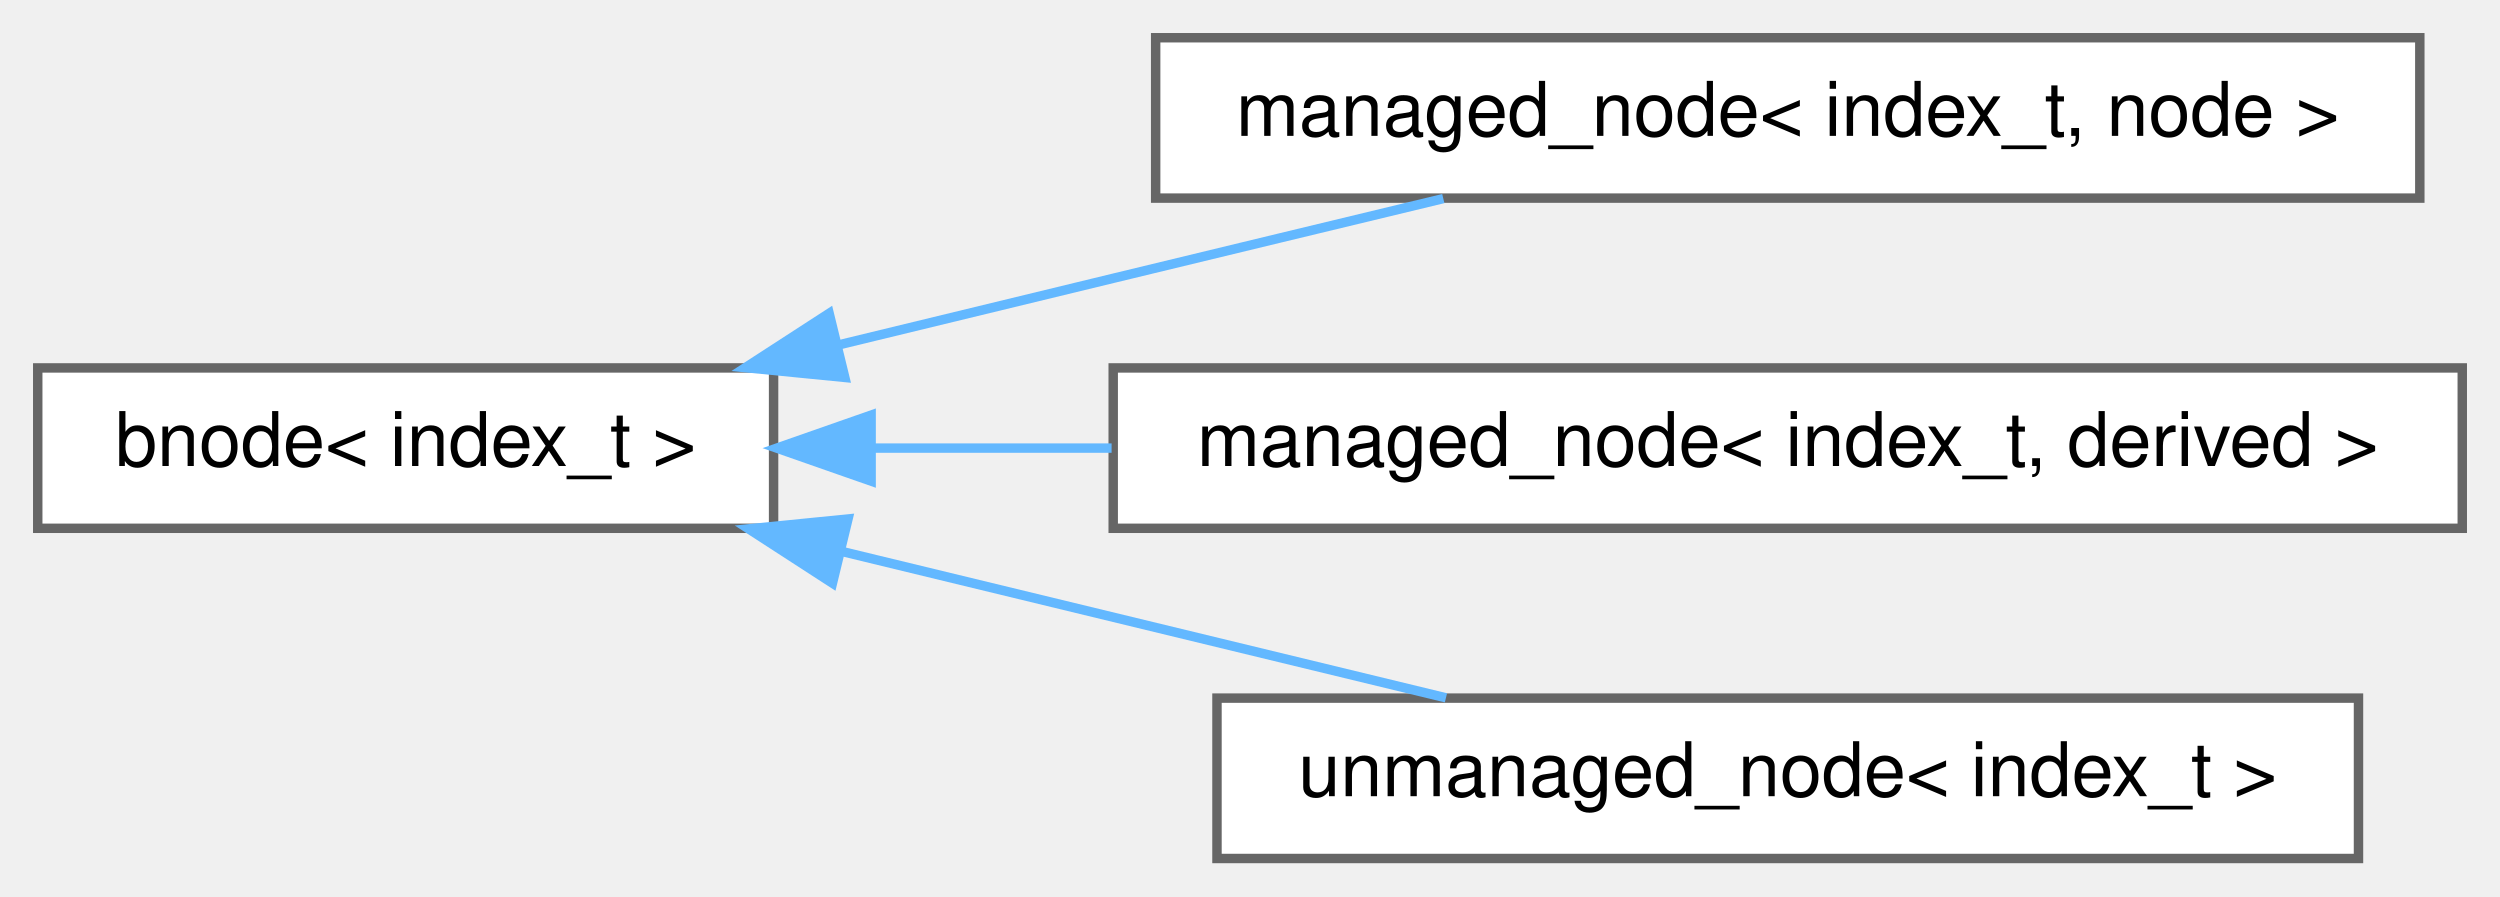
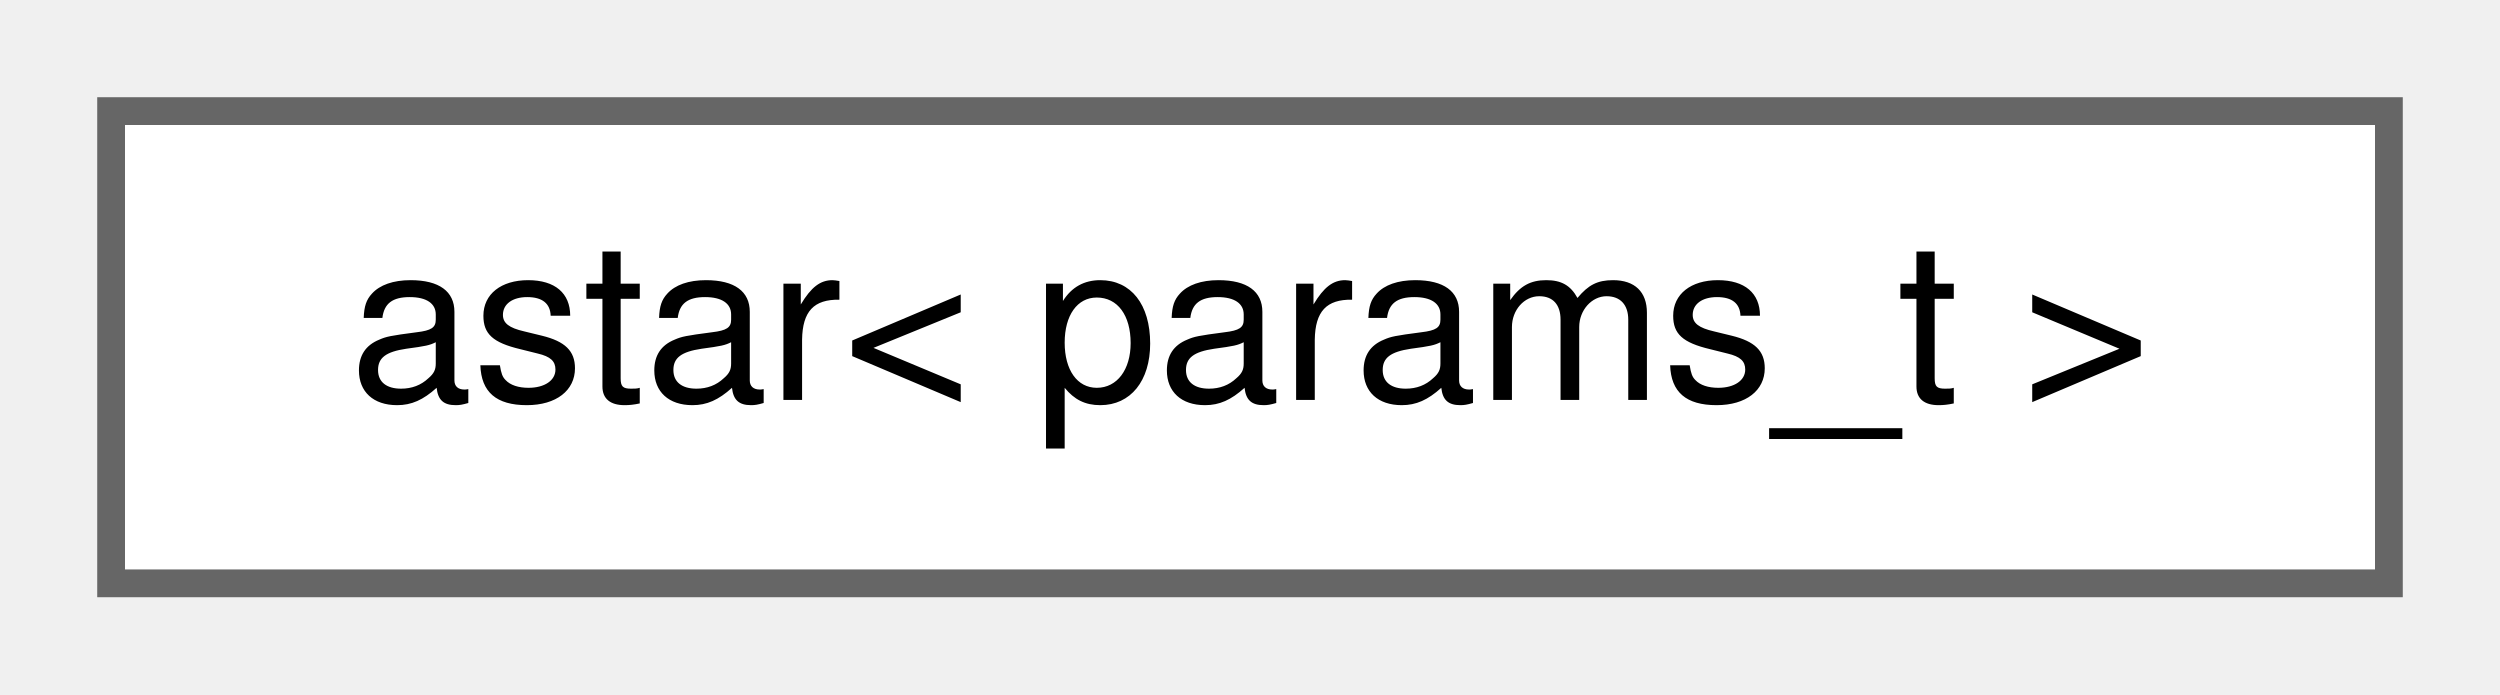
- <svg xmlns="http://www.w3.org/2000/svg" xmlns:xlink="http://www.w3.org/1999/xlink" width="265pt" height="95pt" viewBox="0.00 0.00 265.00 95.00">
-   <g id="graph0" class="graph" transform="scale(1 1) rotate(0) translate(4 91)">
+ <svg xmlns="http://www.w3.org/2000/svg" xmlns:xlink="http://www.w3.org/1999/xlink" width="90pt" height="25pt" viewBox="0.00 0.00 90.00 25.00">
+   <g id="graph0" class="graph" transform="scale(1 1) rotate(0) translate(4 21)">
    <g id="Node000000" class="node">
      <g id="a_Node000000">
-         <a xlink:href="da/d98/structchdr_1_1solvers_1_1bnode.html" target="_top" xlink:title="Base class for pathfinding nodes.">
-           <polygon fill="white" stroke="#666666" points="78,-52 0,-52 0,-35 78,-35 78,-52" />
-           <text text-anchor="middle" x="39" y="-41.6" font-family="Helvetica,sans-Serif" font-size="8.00">bnode&lt; index_t &gt;</text>
-         </a>
-       </g>
-     </g>
-     <g id="Node000001" class="node">
-       <g id="a_Node000001">
-         <a xlink:href="df/d64/structchdr_1_1solvers_1_1managed__node.html" target="_top" xlink:title=" ">
-           <polygon fill="white" stroke="#666666" points="252.5,-87 118.5,-87 118.5,-70 252.5,-70 252.5,-87" />
-           <text text-anchor="middle" x="185.5" y="-76.6" font-family="Helvetica,sans-Serif" font-size="8.00">managed_node&lt; index_t, node &gt;</text>
-         </a>
-       </g>
-     </g>
-     <g id="edge1_Node000000_Node000001" class="edge">
-       <g id="a_edge1_Node000000_Node000001">
-         <a xlink:title=" ">
-           <path fill="none" stroke="#63b8ff" d="M84.81,-54.42C94.44,-56.76 104.56,-59.21 114,-61.5 125.38,-64.26 137.8,-67.25 148.99,-69.95" />
-           <polygon fill="#63b8ff" stroke="#63b8ff" points="85.55,-50.99 75,-52.03 83.89,-57.79 85.55,-50.99" />
-         </a>
-       </g>
-     </g>
-     <g id="Node000002" class="node">
-       <g id="a_Node000002">
-         <a xlink:href="df/d64/structchdr_1_1solvers_1_1managed__node.html" target="_top" xlink:title="A hierarchical node in a pathfinding context, with a clean-up mechanism.">
-           <polygon fill="white" stroke="#666666" points="257,-52 114,-52 114,-35 257,-35 257,-52" />
-           <text text-anchor="middle" x="185.5" y="-41.6" font-family="Helvetica,sans-Serif" font-size="8.00">managed_node&lt; index_t, derived &gt;</text>
-         </a>
-       </g>
-     </g>
-     <g id="edge2_Node000000_Node000002" class="edge">
-       <g id="a_edge2_Node000000_Node000002">
-         <a xlink:title=" ">
-           <path fill="none" stroke="#63b8ff" d="M88.42,-43.5C96.59,-43.5 105.23,-43.5 113.83,-43.5" />
-           <polygon fill="#63b8ff" stroke="#63b8ff" points="88.34,-40 78.34,-43.5 88.34,-47 88.34,-40" />
-         </a>
-       </g>
-     </g>
-     <g id="Node000003" class="node">
-       <g id="a_Node000003">
-         <a xlink:href="d6/d3c/structchdr_1_1solvers_1_1unmanaged__node.html" target="_top" xlink:title="A hierarchical node in a pathfinding context, requires manual memory management.">
-           <polygon fill="white" stroke="#666666" points="246,-17 125,-17 125,0 246,0 246,-17" />
-           <text text-anchor="middle" x="185.5" y="-6.6" font-family="Helvetica,sans-Serif" font-size="8.00">unmanaged_node&lt; index_t &gt;</text>
-         </a>
-       </g>
-     </g>
-     <g id="edge3_Node000000_Node000003" class="edge">
-       <g id="a_edge3_Node000000_Node000003">
-         <a xlink:title=" ">
-           <path fill="none" stroke="#63b8ff" d="M85.18,-32.56C105.85,-27.55 129.97,-21.71 149.27,-17.03" />
-           <polygon fill="#63b8ff" stroke="#63b8ff" points="84.24,-29.18 75.35,-34.94 85.89,-35.99 84.24,-29.18" />
+         <a xlink:href="d0/d64/structchdr_1_1solvers_1_1astar.html" target="_top" xlink:title="A* search algorithm.">
+           <polygon fill="white" stroke="#666666" points="82,-17 0,-17 0,0 82,0 82,-17" />
+           <text text-anchor="middle" x="41" y="-6.6" font-family="Helvetica,sans-Serif" font-size="8.00">astar&lt; params_t &gt;</text>
        </a>
      </g>
    </g>
  </g>
</svg>
